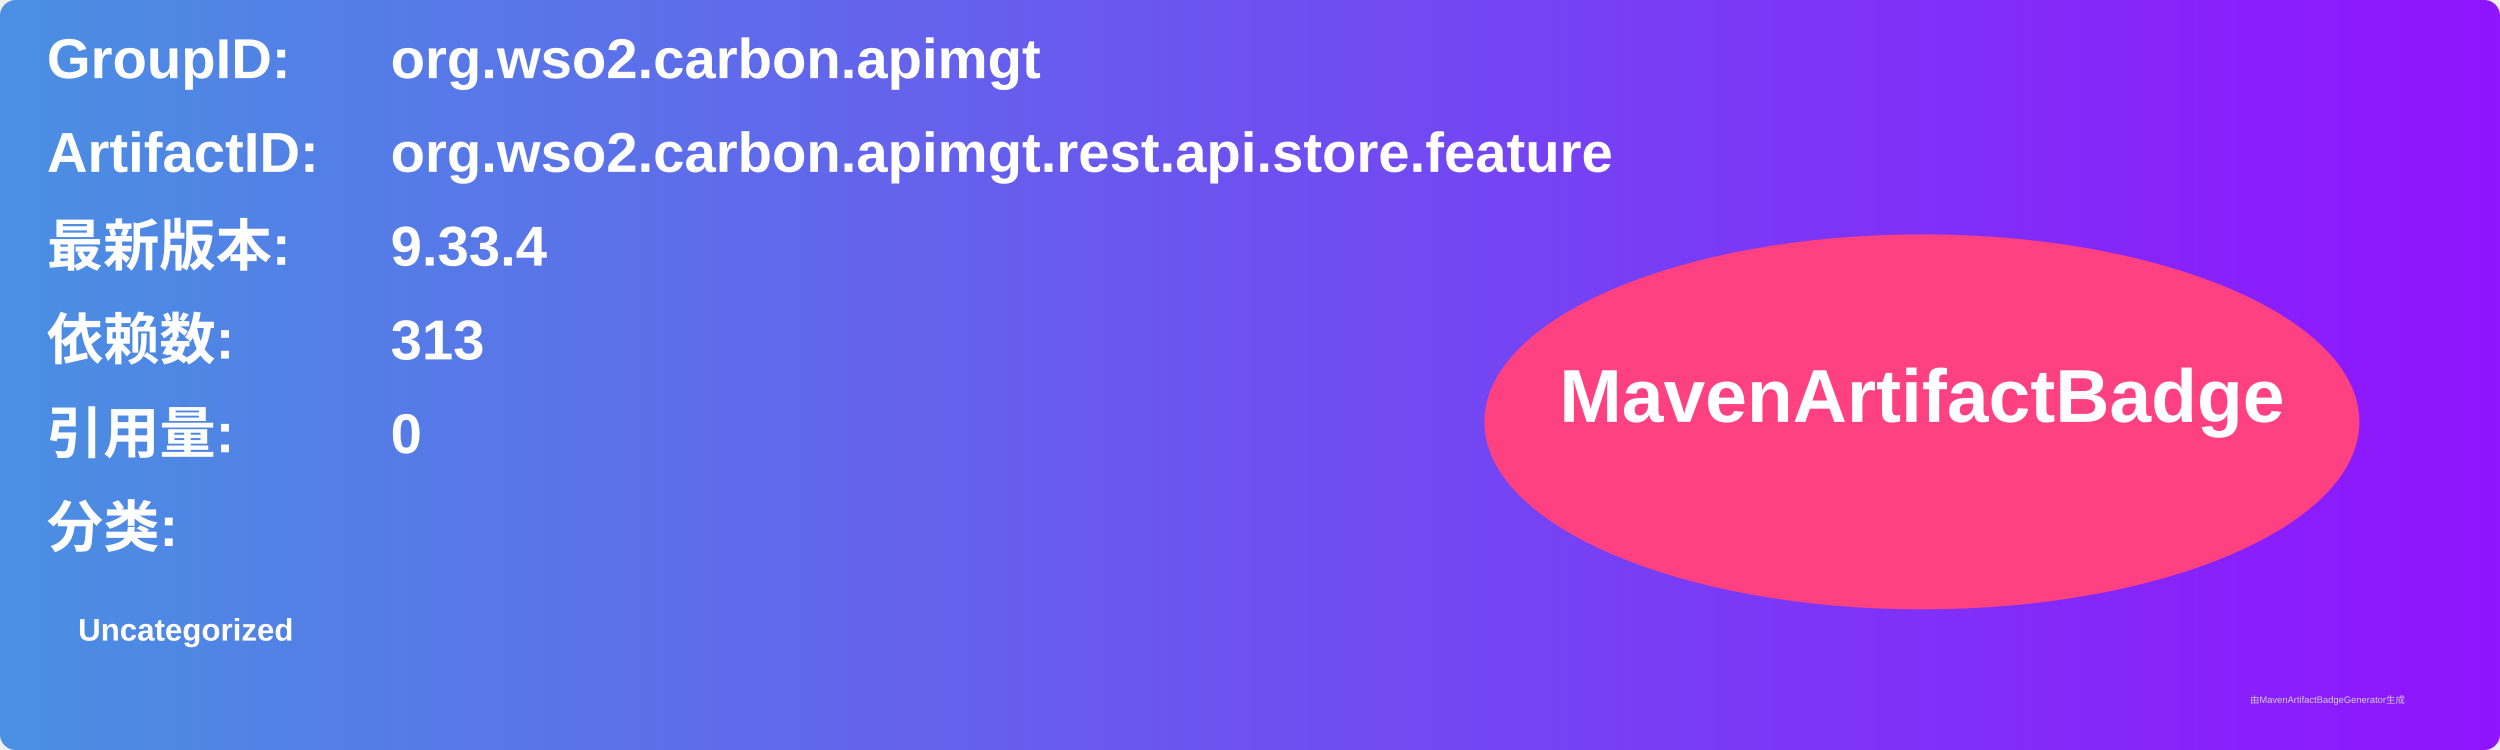
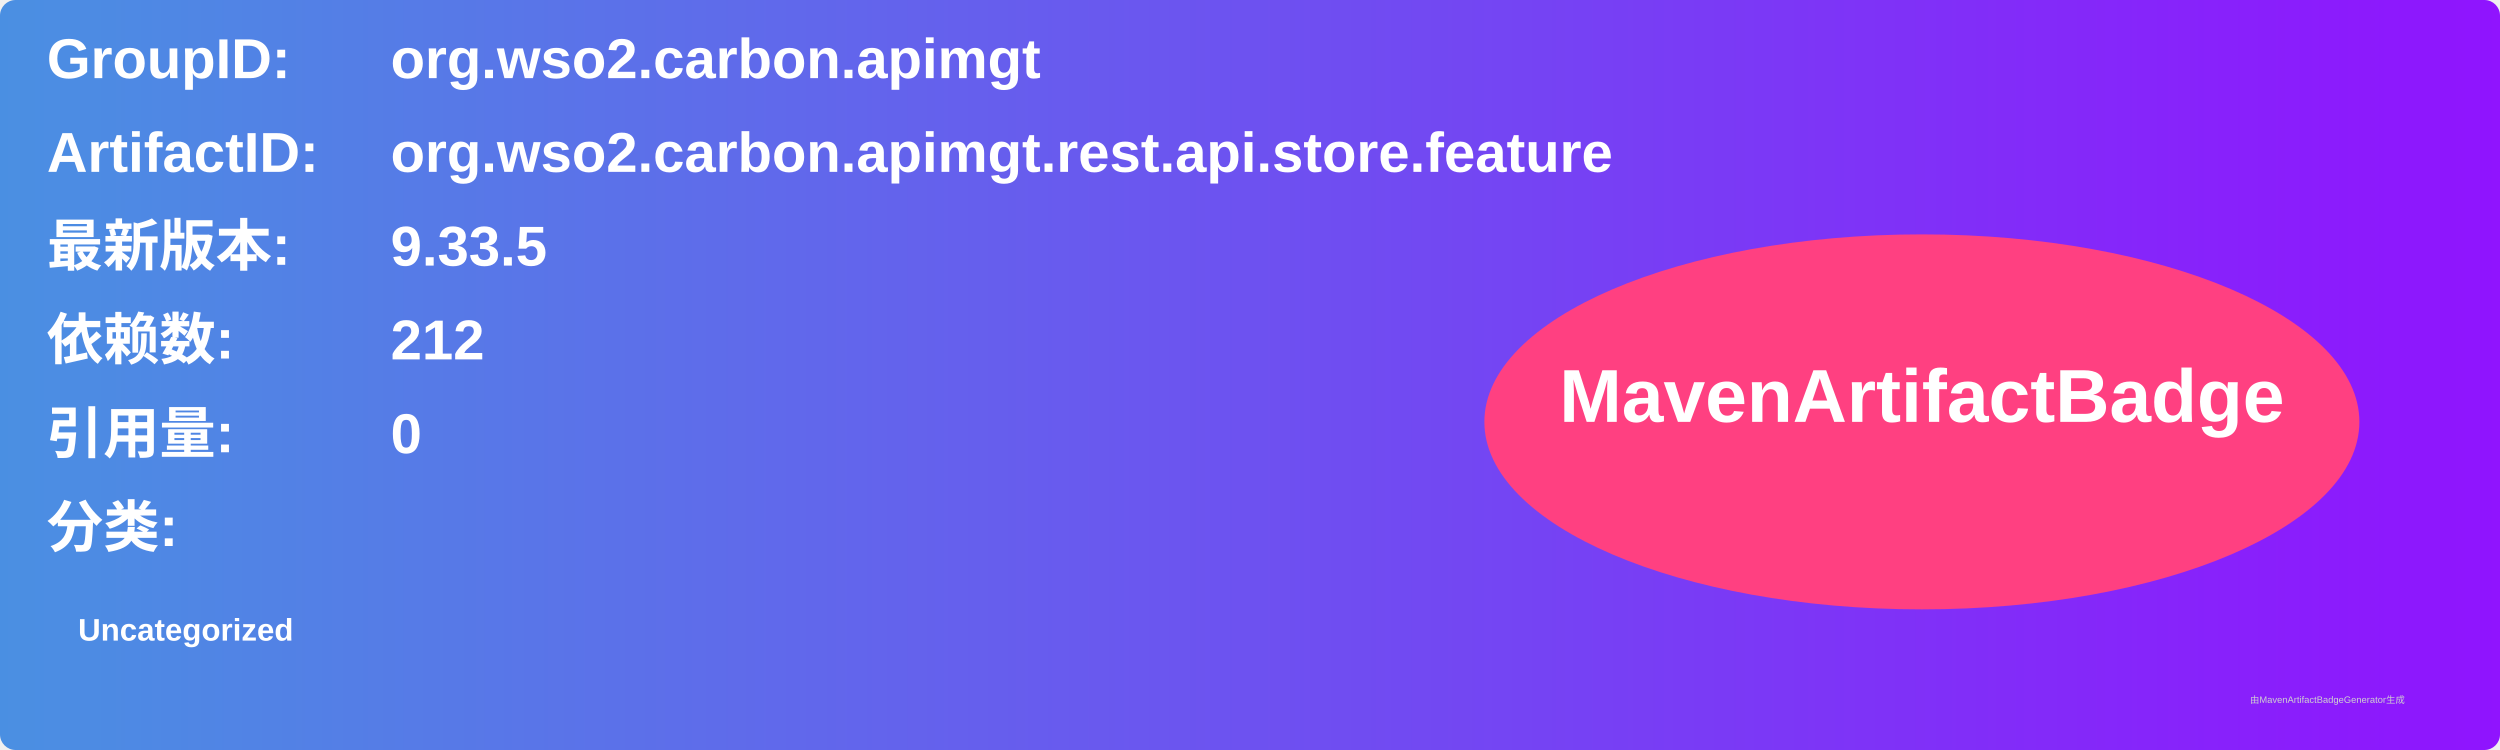
<svg xmlns="http://www.w3.org/2000/svg" width="800" height="240" viewBox="0 0 800 240">
  <linearGradient id="grad" x1="0%" y1="0%" x2="100%" y2="0%">
    <stop offset="0%" stop-color="#4a90e2" />
    <stop offset="100%" stop-color="#9013fe" />
  </linearGradient>
  <rect width="100%" height="100%" rx="5" ry="5" fill="url(#grad)" />
  <g transform="translate(15, 15)">
    <text x="0" y="10" font-family="Arial" font-size="18" fill="white" font-weight="bold" width="260">GroupID:</text>
    <text x="110" y="10" font-family="Arial" font-size="18" fill="white" font-weight="bold" width="460">org.wso2.carbon.apimgt</text>
    <text x="0" y="40" font-family="Arial" font-size="18" fill="white" font-weight="bold" width="260">ArtifactID:</text>
    <text x="110" y="40" font-family="Arial" font-size="18" fill="white" font-weight="bold" width="460">org.wso2.carbon.apimgt.rest.api.store.feature</text>
    <text x="0" y="70" font-family="Arial" font-size="18" fill="white" font-weight="bold">最新版本:</text>
    <text x="110" y="70" font-family="Arial" font-size="18" fill="white" font-weight="bold">
-       <tspan font-weight="bold">9.33.4</tspan>
+       <tspan font-weight="bold">9.33.5</tspan>
    </text>
    <text x="0" y="100" font-family="Arial" font-size="18" fill="white" font-weight="bold">依赖数: </text>
    <text x="110" y="100" font-family="Arial" font-size="18" fill="white">
-       <tspan font-weight="bold">313</tspan>
+       <tspan font-weight="bold">212</tspan>
    </text>
    <text x="0" y="130" font-family="Arial" font-size="18" fill="white" font-weight="bold">引用量: </text>
    <text x="110" y="130" font-family="Arial" font-size="18" fill="white">
      <tspan font-weight="bold">0</tspan>
    </text>
    <text x="0" y="160" font-family="Arial" font-size="18" fill="white" font-weight="bold">分类:</text>
    <text x="10" y="190" font-family="Arial" font-size="10" fill="white">
      <tspan font-weight="bold">Uncategorized</tspan>
    </text>
    <ellipse cx="600" cy="120" rx="140" ry="60" fill="#ff4081" />
    <text x="600" y="120" text-anchor="middle" font-family="Arial" font-size="24" fill="white" font-weight="bold">MavenArtifactBadge</text>
  </g>
  <text x="720" y="225" font-family="Arial" font-size="3" fill="#d0d0d0">由MavenArtifactBadgeGenerator生成</text>
</svg>
